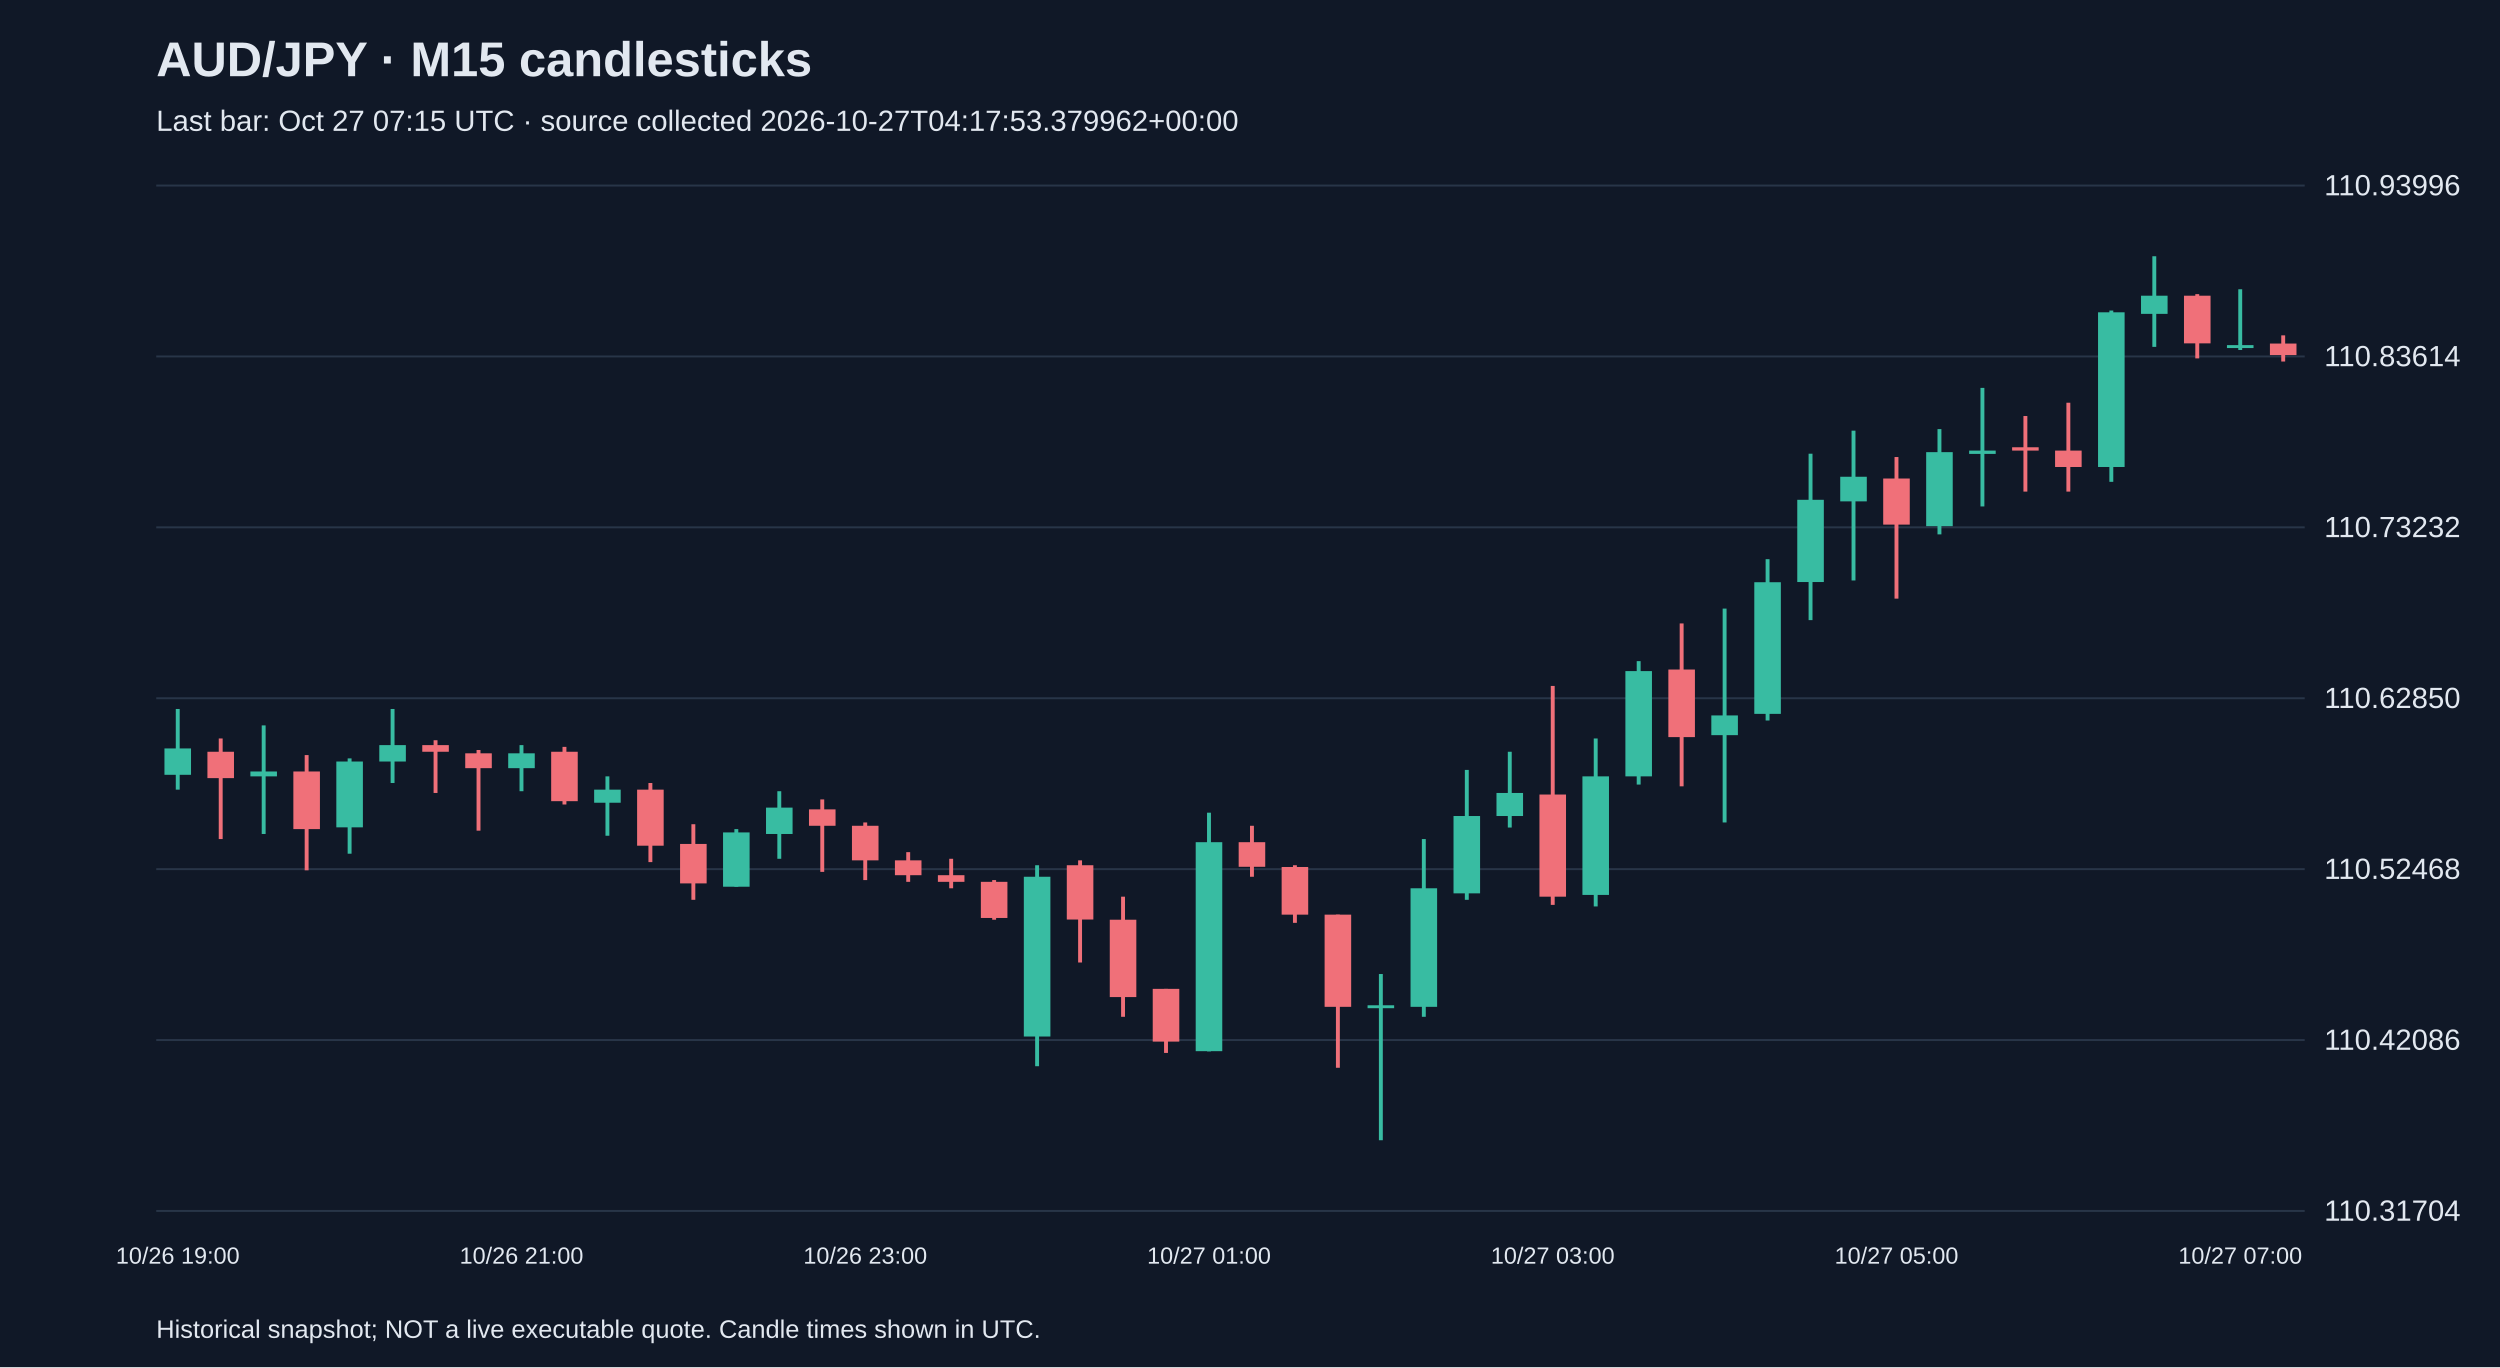
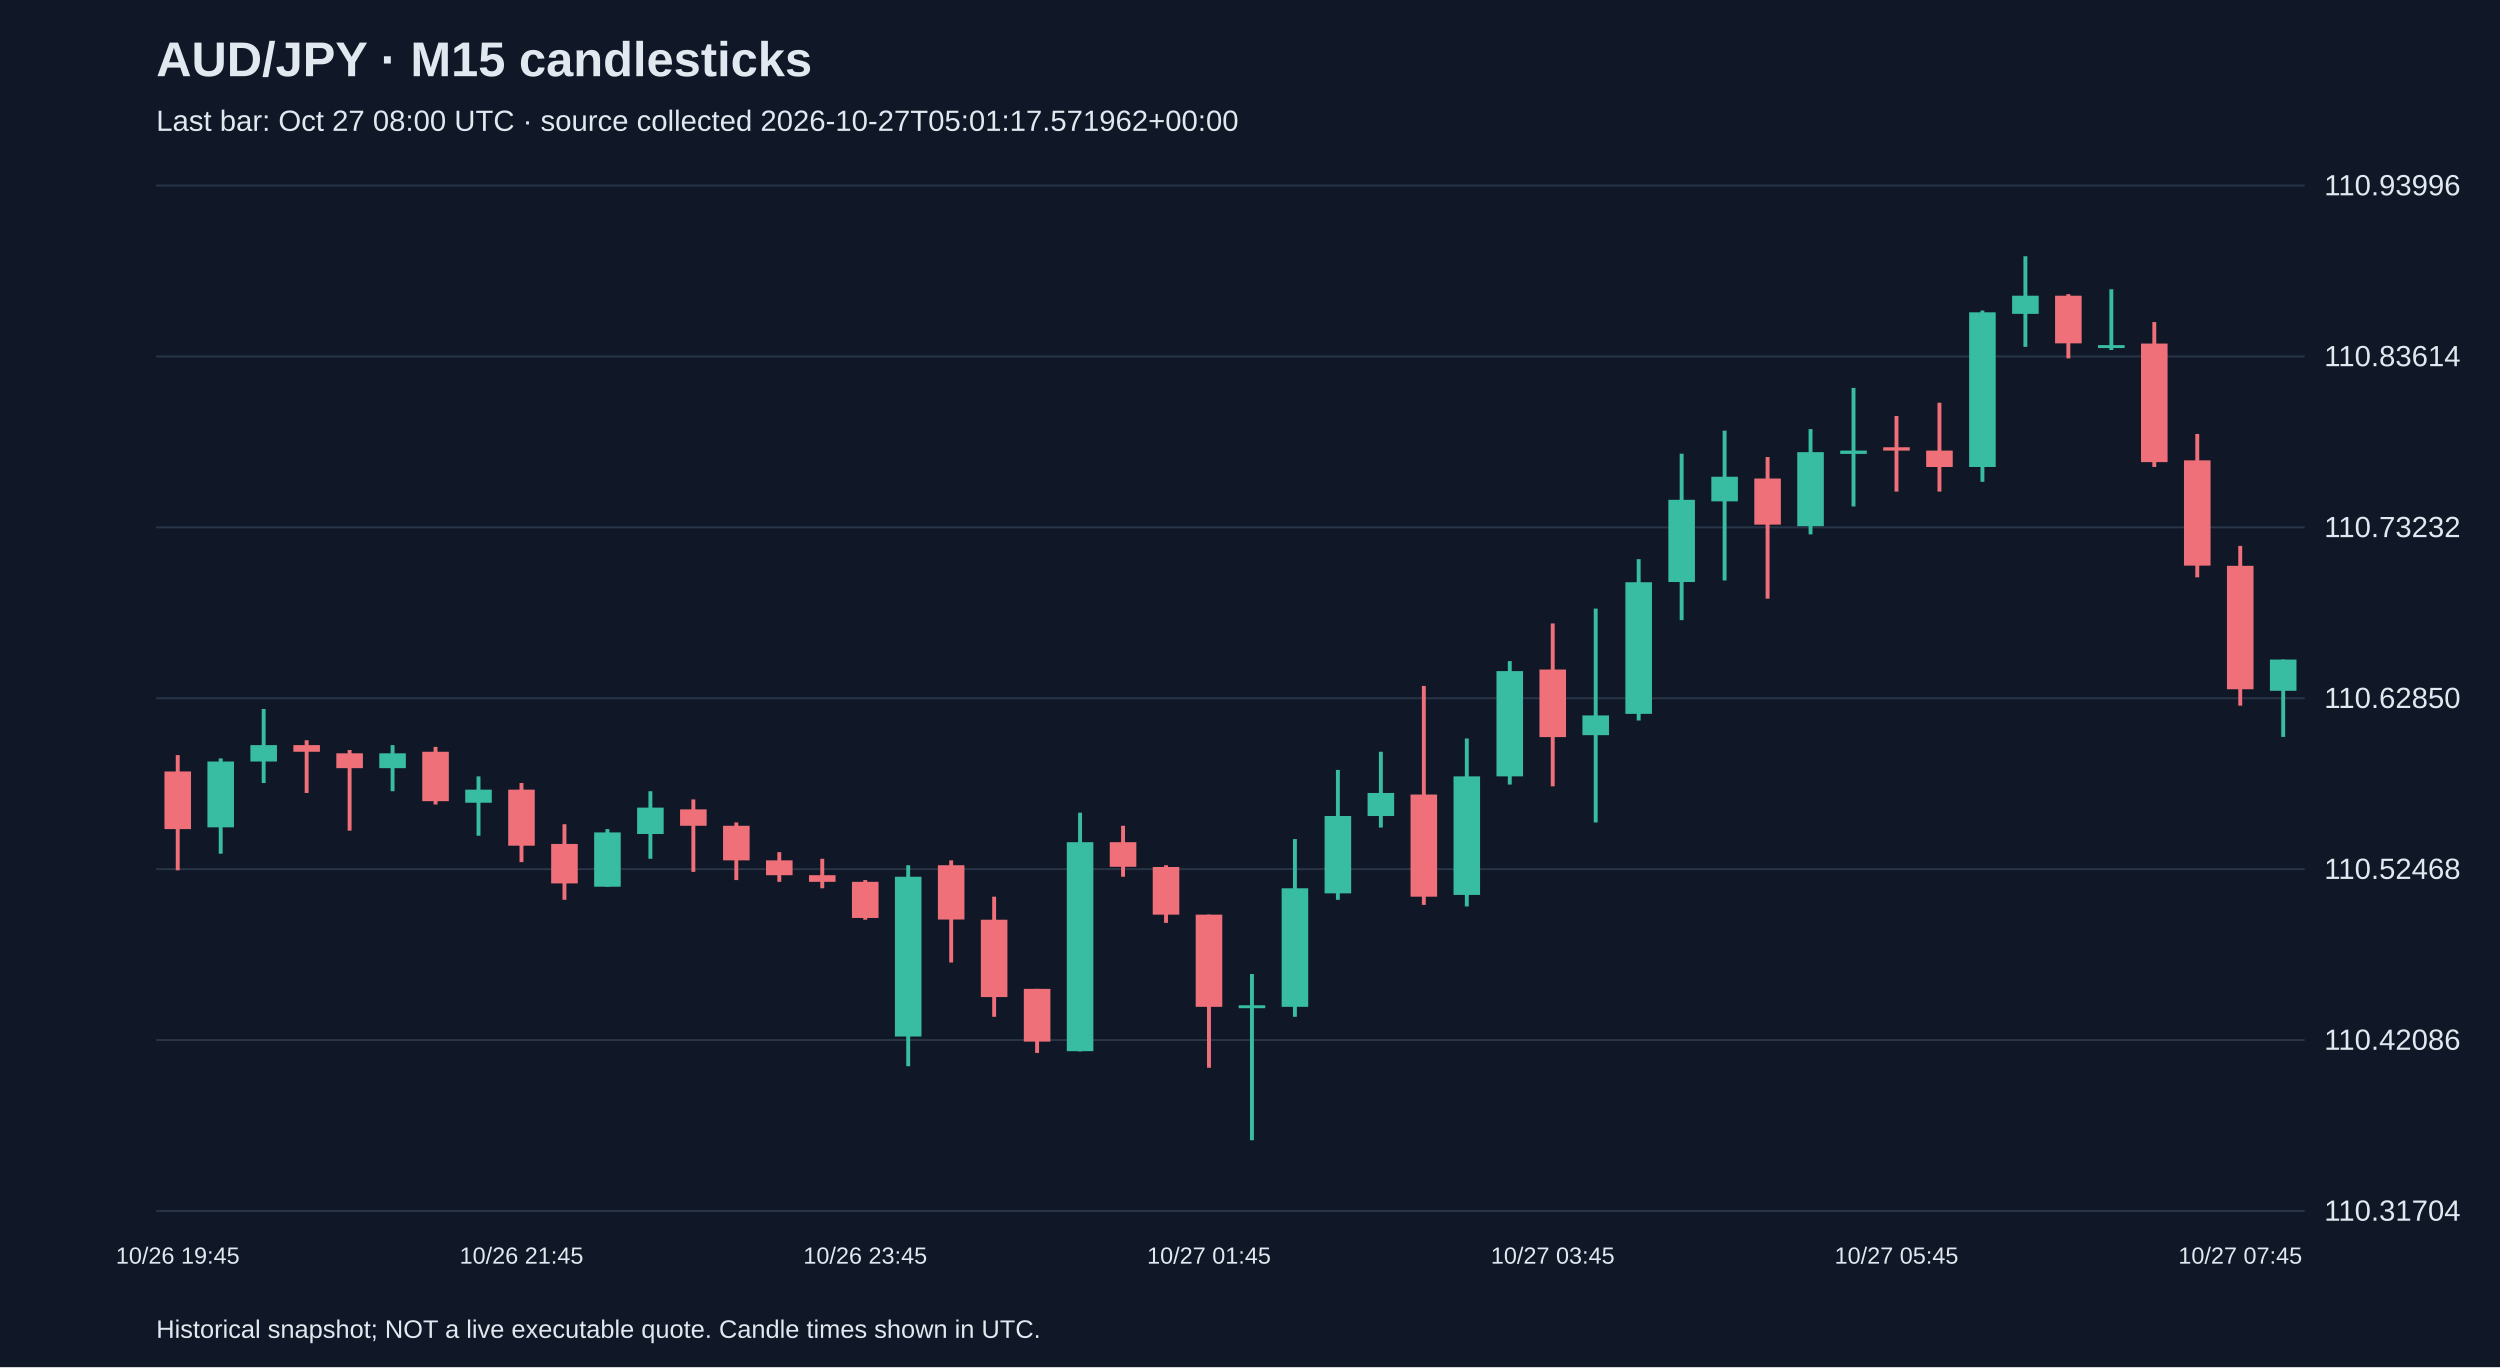
<svg xmlns="http://www.w3.org/2000/svg" viewBox="0 0 1280 700">
  <rect width="100%" height="100%" fill="#101827" />
  <style>text{font-family:Arial,sans-serif;fill:#e2e8f0}</style>
  <text x="80" y="39" font-size="25" font-weight="bold">AUD/JPY · M15 candlesticks</text>
-   <text x="80" y="67" font-size="15" fill="#a6b1c5">Last bar: Oct 27 07:15 UTC · source collected 2026-10-27T04:17:53.379962+00:00</text>
+   <text x="80" y="67" font-size="15" fill="#a6b1c5">Last bar: Oct 27 08:00 UTC · source collected 2026-10-27T05:01:17.571962+00:00</text>
  <line x1="80" y1="620.0" x2="1180" y2="620.0" stroke="#283548" />
  <text x="1190" y="625.0" font-size="15">110.31704</text>
  <line x1="80" y1="532.5" x2="1180" y2="532.5" stroke="#283548" />
  <text x="1190" y="537.5" font-size="15">110.42086</text>
  <line x1="80" y1="445.0" x2="1180" y2="445.0" stroke="#283548" />
  <text x="1190" y="450.0" font-size="15">110.52468</text>
  <line x1="80" y1="357.5" x2="1180" y2="357.5" stroke="#283548" />
  <text x="1190" y="362.5" font-size="15">110.62850</text>
  <line x1="80" y1="270.0" x2="1180" y2="270.0" stroke="#283548" />
  <text x="1190" y="275.0" font-size="15">110.73232</text>
  <line x1="80" y1="182.5" x2="1180" y2="182.5" stroke="#283548" />
  <text x="1190" y="187.5" font-size="15">110.83614</text>
  <line x1="80" y1="95.0" x2="1180" y2="95.0" stroke="#283548" />
  <text x="1190" y="100.0" font-size="15">110.93996</text>
-   <line x1="91.0" y1="363.0" x2="91.0" y2="404.3" stroke="#38bca2" stroke-width="2" />
-   <rect x="84.2" y="383.2" width="13.6" height="13.5" fill="#38bca2" />
-   <text x="91.0" y="647" text-anchor="middle" font-size="12">10/26 19:00</text>
-   <line x1="113.0" y1="378.1" x2="113.0" y2="429.6" stroke="#f07079" stroke-width="2" />
-   <rect x="106.2" y="384.9" width="13.6" height="13.5" fill="#f07079" />
-   <line x1="135.0" y1="371.4" x2="135.0" y2="427.0" stroke="#38bca2" stroke-width="2" />
-   <rect x="128.2" y="395.0" width="13.6" height="2.5" fill="#38bca2" />
-   <line x1="157.0" y1="386.6" x2="157.0" y2="445.6" stroke="#f07079" stroke-width="2" />
-   <rect x="150.2" y="395.0" width="13.6" height="29.5" fill="#f07079" />
-   <line x1="179.0" y1="388.3" x2="179.0" y2="437.1" stroke="#38bca2" stroke-width="2" />
-   <rect x="172.2" y="389.9" width="13.6" height="33.7" fill="#38bca2" />
-   <line x1="201.0" y1="363.0" x2="201.0" y2="400.9" stroke="#38bca2" stroke-width="2" />
-   <rect x="194.2" y="381.5" width="13.6" height="8.4" fill="#38bca2" />
-   <line x1="223.0" y1="379.0" x2="223.0" y2="406.0" stroke="#f07079" stroke-width="2" />
-   <rect x="216.2" y="381.5" width="13.6" height="3.4" fill="#f07079" />
-   <line x1="245.0" y1="384.0" x2="245.0" y2="425.3" stroke="#f07079" stroke-width="2" />
-   <rect x="238.2" y="385.7" width="13.6" height="7.6" fill="#f07079" />
-   <line x1="267.0" y1="381.5" x2="267.0" y2="405.1" stroke="#38bca2" stroke-width="2" />
-   <rect x="260.2" y="385.7" width="13.6" height="7.6" fill="#38bca2" />
-   <text x="267.0" y="647" text-anchor="middle" font-size="12">10/26 21:00</text>
-   <line x1="289.0" y1="382.4" x2="289.0" y2="411.9" stroke="#f07079" stroke-width="2" />
-   <rect x="282.2" y="384.9" width="13.6" height="25.3" fill="#f07079" />
-   <line x1="311.0" y1="397.5" x2="311.0" y2="427.9" stroke="#38bca2" stroke-width="2" />
-   <rect x="304.2" y="404.3" width="13.6" height="6.7" fill="#38bca2" />
-   <line x1="333.0" y1="400.9" x2="333.0" y2="441.4" stroke="#f07079" stroke-width="2" />
-   <rect x="326.2" y="404.3" width="13.6" height="28.7" fill="#f07079" />
-   <line x1="355.0" y1="422.0" x2="355.0" y2="460.7" stroke="#f07079" stroke-width="2" />
-   <rect x="348.2" y="432.1" width="13.6" height="20.2" fill="#f07079" />
-   <line x1="377.0" y1="424.5" x2="377.0" y2="454.0" stroke="#38bca2" stroke-width="2" />
-   <rect x="370.2" y="426.2" width="13.6" height="27.8" fill="#38bca2" />
-   <line x1="399.0" y1="405.1" x2="399.0" y2="439.7" stroke="#38bca2" stroke-width="2" />
-   <rect x="392.2" y="413.5" width="13.6" height="13.5" fill="#38bca2" />
-   <line x1="421.0" y1="409.3" x2="421.0" y2="446.4" stroke="#f07079" stroke-width="2" />
-   <rect x="414.2" y="414.4" width="13.6" height="8.4" fill="#f07079" />
-   <line x1="443.0" y1="421.1" x2="443.0" y2="450.6" stroke="#f07079" stroke-width="2" />
-   <rect x="436.2" y="422.8" width="13.6" height="17.7" fill="#f07079" />
-   <text x="443.0" y="647" text-anchor="middle" font-size="12">10/26 23:00</text>
-   <line x1="465.0" y1="436.3" x2="465.0" y2="451.5" stroke="#f07079" stroke-width="2" />
-   <rect x="458.2" y="440.5" width="13.6" height="7.6" fill="#f07079" />
-   <line x1="487.0" y1="439.7" x2="487.0" y2="454.8" stroke="#f07079" stroke-width="2" />
-   <rect x="480.2" y="448.1" width="13.6" height="3.4" fill="#f07079" />
-   <line x1="509.0" y1="450.6" x2="509.0" y2="470.9" stroke="#f07079" stroke-width="2" />
-   <rect x="502.2" y="451.5" width="13.6" height="18.5" fill="#f07079" />
-   <line x1="531.0" y1="443.0" x2="531.0" y2="545.9" stroke="#38bca2" stroke-width="2" />
-   <rect x="524.2" y="448.9" width="13.6" height="81.8" fill="#38bca2" />
-   <line x1="553.0" y1="440.5" x2="553.0" y2="492.8" stroke="#f07079" stroke-width="2" />
-   <rect x="546.2" y="443.0" width="13.6" height="27.8" fill="#f07079" />
-   <line x1="575.0" y1="459.1" x2="575.0" y2="520.6" stroke="#f07079" stroke-width="2" />
-   <rect x="568.2" y="470.9" width="13.6" height="39.6" fill="#f07079" />
-   <line x1="597.0" y1="506.3" x2="597.0" y2="539.1" stroke="#f07079" stroke-width="2" />
-   <rect x="590.2" y="506.3" width="13.6" height="27.0" fill="#f07079" />
-   <line x1="619.0" y1="416.1" x2="619.0" y2="538.3" stroke="#38bca2" stroke-width="2" />
-   <rect x="612.2" y="431.2" width="13.6" height="107.0" fill="#38bca2" />
-   <text x="619.0" y="647" text-anchor="middle" font-size="12">10/27 01:00</text>
-   <line x1="641.0" y1="422.8" x2="641.0" y2="448.9" stroke="#f07079" stroke-width="2" />
-   <rect x="634.2" y="431.2" width="13.6" height="12.6" fill="#f07079" />
-   <line x1="663.0" y1="443.0" x2="663.0" y2="472.5" stroke="#f07079" stroke-width="2" />
-   <rect x="656.2" y="443.9" width="13.6" height="24.4" fill="#f07079" />
-   <line x1="685.0" y1="468.3" x2="685.0" y2="546.7" stroke="#f07079" stroke-width="2" />
-   <rect x="678.2" y="468.3" width="13.6" height="47.2" fill="#f07079" />
-   <line x1="707.0" y1="498.7" x2="707.0" y2="583.8" stroke="#38bca2" stroke-width="2" />
-   <rect x="700.2" y="514.7" width="13.6" height="1.5" fill="#38bca2" />
-   <line x1="729.0" y1="429.6" x2="729.0" y2="520.6" stroke="#38bca2" stroke-width="2" />
-   <rect x="722.2" y="454.8" width="13.6" height="60.7" fill="#38bca2" />
-   <line x1="751.0" y1="394.2" x2="751.0" y2="460.7" stroke="#38bca2" stroke-width="2" />
-   <rect x="744.2" y="417.8" width="13.6" height="39.6" fill="#38bca2" />
-   <line x1="773.0" y1="384.9" x2="773.0" y2="423.7" stroke="#38bca2" stroke-width="2" />
-   <rect x="766.2" y="406.0" width="13.6" height="11.8" fill="#38bca2" />
-   <line x1="795.0" y1="351.2" x2="795.0" y2="463.3" stroke="#f07079" stroke-width="2" />
-   <rect x="788.2" y="406.8" width="13.6" height="52.3" fill="#f07079" />
-   <text x="795.0" y="647" text-anchor="middle" font-size="12">10/27 03:00</text>
-   <line x1="817.0" y1="378.1" x2="817.0" y2="464.1" stroke="#38bca2" stroke-width="2" />
-   <rect x="810.2" y="397.5" width="13.6" height="60.7" fill="#38bca2" />
-   <line x1="839.0" y1="338.5" x2="839.0" y2="401.7" stroke="#38bca2" stroke-width="2" />
-   <rect x="832.2" y="343.6" width="13.6" height="53.9" fill="#38bca2" />
-   <line x1="861.0" y1="319.2" x2="861.0" y2="402.6" stroke="#f07079" stroke-width="2" />
-   <rect x="854.2" y="342.8" width="13.6" height="34.6" fill="#f07079" />
-   <line x1="883.0" y1="311.6" x2="883.0" y2="421.1" stroke="#38bca2" stroke-width="2" />
-   <rect x="876.2" y="366.3" width="13.6" height="10.1" fill="#38bca2" />
-   <line x1="905.0" y1="286.3" x2="905.0" y2="368.9" stroke="#38bca2" stroke-width="2" />
-   <rect x="898.2" y="298.1" width="13.6" height="67.4" fill="#38bca2" />
-   <line x1="927.0" y1="232.3" x2="927.0" y2="317.5" stroke="#38bca2" stroke-width="2" />
-   <rect x="920.2" y="255.9" width="13.6" height="42.1" fill="#38bca2" />
-   <line x1="949.0" y1="220.5" x2="949.0" y2="297.2" stroke="#38bca2" stroke-width="2" />
-   <rect x="942.2" y="244.1" width="13.6" height="12.6" fill="#38bca2" />
-   <line x1="971.0" y1="234.0" x2="971.0" y2="306.5" stroke="#f07079" stroke-width="2" />
-   <rect x="964.2" y="245.0" width="13.6" height="23.6" fill="#f07079" />
-   <text x="971.0" y="647" text-anchor="middle" font-size="12">10/27 05:00</text>
-   <line x1="993.0" y1="219.7" x2="993.0" y2="273.6" stroke="#38bca2" stroke-width="2" />
-   <rect x="986.2" y="231.5" width="13.6" height="37.9" fill="#38bca2" />
-   <line x1="1015.0" y1="198.6" x2="1015.0" y2="259.3" stroke="#38bca2" stroke-width="2" />
-   <rect x="1008.2" y="230.7" width="13.6" height="1.7" fill="#38bca2" />
-   <line x1="1037.0" y1="213.0" x2="1037.0" y2="251.7" stroke="#f07079" stroke-width="2" />
-   <rect x="1030.2" y="229.0" width="13.6" height="1.7" fill="#f07079" />
-   <line x1="1059.0" y1="206.2" x2="1059.0" y2="251.7" stroke="#f07079" stroke-width="2" />
-   <rect x="1052.2" y="230.7" width="13.6" height="8.4" fill="#f07079" />
-   <line x1="1081.0" y1="159.0" x2="1081.0" y2="246.7" stroke="#38bca2" stroke-width="2" />
-   <rect x="1074.2" y="159.9" width="13.6" height="79.2" fill="#38bca2" />
-   <line x1="1103.0" y1="131.2" x2="1103.0" y2="177.6" stroke="#38bca2" stroke-width="2" />
-   <rect x="1096.2" y="151.4" width="13.6" height="9.3" fill="#38bca2" />
-   <line x1="1125.0" y1="150.6" x2="1125.0" y2="183.5" stroke="#f07079" stroke-width="2" />
-   <rect x="1118.2" y="151.4" width="13.6" height="24.4" fill="#f07079" />
-   <line x1="1147.0" y1="148.1" x2="1147.0" y2="179.2" stroke="#38bca2" stroke-width="2" />
-   <rect x="1140.2" y="176.7" width="13.6" height="1.5" fill="#38bca2" />
-   <text x="1147.0" y="647" text-anchor="middle" font-size="12">10/27 07:00</text>
-   <line x1="1169.0" y1="171.7" x2="1169.0" y2="185.1" stroke="#f07079" stroke-width="2" />
-   <rect x="1162.2" y="175.9" width="13.6" height="5.9" fill="#f07079" />
+   <line x1="91.0" y1="386.6" x2="91.0" y2="445.6" stroke="#f07079" stroke-width="2" />
+   <rect x="84.2" y="395.0" width="13.6" height="29.5" fill="#f07079" />
+   <text x="91.0" y="647" text-anchor="middle" font-size="12">10/26 19:45</text>
+   <line x1="113.0" y1="388.3" x2="113.0" y2="437.1" stroke="#38bca2" stroke-width="2" />
+   <rect x="106.2" y="389.9" width="13.6" height="33.7" fill="#38bca2" />
+   <line x1="135.0" y1="363.0" x2="135.0" y2="400.9" stroke="#38bca2" stroke-width="2" />
+   <rect x="128.2" y="381.5" width="13.6" height="8.4" fill="#38bca2" />
+   <line x1="157.0" y1="379.0" x2="157.0" y2="406.0" stroke="#f07079" stroke-width="2" />
+   <rect x="150.2" y="381.5" width="13.6" height="3.4" fill="#f07079" />
+   <line x1="179.0" y1="384.0" x2="179.0" y2="425.3" stroke="#f07079" stroke-width="2" />
+   <rect x="172.2" y="385.7" width="13.6" height="7.6" fill="#f07079" />
+   <line x1="201.0" y1="381.5" x2="201.0" y2="405.1" stroke="#38bca2" stroke-width="2" />
+   <rect x="194.2" y="385.7" width="13.6" height="7.6" fill="#38bca2" />
+   <line x1="223.0" y1="382.4" x2="223.0" y2="411.9" stroke="#f07079" stroke-width="2" />
+   <rect x="216.2" y="384.9" width="13.6" height="25.3" fill="#f07079" />
+   <line x1="245.0" y1="397.5" x2="245.0" y2="427.9" stroke="#38bca2" stroke-width="2" />
+   <rect x="238.2" y="404.3" width="13.6" height="6.7" fill="#38bca2" />
+   <line x1="267.0" y1="400.9" x2="267.0" y2="441.4" stroke="#f07079" stroke-width="2" />
+   <rect x="260.2" y="404.3" width="13.6" height="28.7" fill="#f07079" />
+   <text x="267.0" y="647" text-anchor="middle" font-size="12">10/26 21:45</text>
+   <line x1="289.0" y1="422.0" x2="289.0" y2="460.7" stroke="#f07079" stroke-width="2" />
+   <rect x="282.2" y="432.1" width="13.6" height="20.2" fill="#f07079" />
+   <line x1="311.0" y1="424.5" x2="311.0" y2="454.0" stroke="#38bca2" stroke-width="2" />
+   <rect x="304.2" y="426.2" width="13.6" height="27.8" fill="#38bca2" />
+   <line x1="333.0" y1="405.1" x2="333.0" y2="439.7" stroke="#38bca2" stroke-width="2" />
+   <rect x="326.2" y="413.5" width="13.6" height="13.5" fill="#38bca2" />
+   <line x1="355.0" y1="409.3" x2="355.0" y2="446.4" stroke="#f07079" stroke-width="2" />
+   <rect x="348.2" y="414.4" width="13.6" height="8.4" fill="#f07079" />
+   <line x1="377.0" y1="421.1" x2="377.0" y2="450.6" stroke="#f07079" stroke-width="2" />
+   <rect x="370.2" y="422.8" width="13.6" height="17.7" fill="#f07079" />
+   <line x1="399.0" y1="436.3" x2="399.0" y2="451.5" stroke="#f07079" stroke-width="2" />
+   <rect x="392.2" y="440.5" width="13.6" height="7.6" fill="#f07079" />
+   <line x1="421.0" y1="439.7" x2="421.0" y2="454.8" stroke="#f07079" stroke-width="2" />
+   <rect x="414.2" y="448.1" width="13.6" height="3.4" fill="#f07079" />
+   <line x1="443.0" y1="450.6" x2="443.0" y2="470.9" stroke="#f07079" stroke-width="2" />
+   <rect x="436.2" y="451.5" width="13.6" height="18.5" fill="#f07079" />
+   <text x="443.0" y="647" text-anchor="middle" font-size="12">10/26 23:45</text>
+   <line x1="465.0" y1="443.0" x2="465.0" y2="545.9" stroke="#38bca2" stroke-width="2" />
+   <rect x="458.2" y="448.9" width="13.6" height="81.8" fill="#38bca2" />
+   <line x1="487.0" y1="440.5" x2="487.0" y2="492.8" stroke="#f07079" stroke-width="2" />
+   <rect x="480.2" y="443.0" width="13.6" height="27.8" fill="#f07079" />
+   <line x1="509.0" y1="459.1" x2="509.0" y2="520.6" stroke="#f07079" stroke-width="2" />
+   <rect x="502.2" y="470.9" width="13.6" height="39.6" fill="#f07079" />
+   <line x1="531.0" y1="506.3" x2="531.0" y2="539.1" stroke="#f07079" stroke-width="2" />
+   <rect x="524.2" y="506.3" width="13.6" height="27.0" fill="#f07079" />
+   <line x1="553.0" y1="416.1" x2="553.0" y2="538.3" stroke="#38bca2" stroke-width="2" />
+   <rect x="546.2" y="431.2" width="13.6" height="107.0" fill="#38bca2" />
+   <line x1="575.0" y1="422.8" x2="575.0" y2="448.9" stroke="#f07079" stroke-width="2" />
+   <rect x="568.2" y="431.2" width="13.6" height="12.6" fill="#f07079" />
+   <line x1="597.0" y1="443.0" x2="597.0" y2="472.5" stroke="#f07079" stroke-width="2" />
+   <rect x="590.2" y="443.9" width="13.6" height="24.4" fill="#f07079" />
+   <line x1="619.0" y1="468.3" x2="619.0" y2="546.7" stroke="#f07079" stroke-width="2" />
+   <rect x="612.2" y="468.3" width="13.6" height="47.2" fill="#f07079" />
+   <text x="619.0" y="647" text-anchor="middle" font-size="12">10/27 01:45</text>
+   <line x1="641.0" y1="498.7" x2="641.0" y2="583.8" stroke="#38bca2" stroke-width="2" />
+   <rect x="634.2" y="514.7" width="13.6" height="1.5" fill="#38bca2" />
+   <line x1="663.0" y1="429.6" x2="663.0" y2="520.6" stroke="#38bca2" stroke-width="2" />
+   <rect x="656.2" y="454.8" width="13.6" height="60.7" fill="#38bca2" />
+   <line x1="685.0" y1="394.2" x2="685.0" y2="460.7" stroke="#38bca2" stroke-width="2" />
+   <rect x="678.2" y="417.8" width="13.6" height="39.6" fill="#38bca2" />
+   <line x1="707.0" y1="384.9" x2="707.0" y2="423.7" stroke="#38bca2" stroke-width="2" />
+   <rect x="700.2" y="406.0" width="13.6" height="11.8" fill="#38bca2" />
+   <line x1="729.0" y1="351.2" x2="729.0" y2="463.3" stroke="#f07079" stroke-width="2" />
+   <rect x="722.2" y="406.8" width="13.6" height="52.3" fill="#f07079" />
+   <line x1="751.0" y1="378.1" x2="751.0" y2="464.1" stroke="#38bca2" stroke-width="2" />
+   <rect x="744.2" y="397.5" width="13.6" height="60.7" fill="#38bca2" />
+   <line x1="773.0" y1="338.5" x2="773.0" y2="401.7" stroke="#38bca2" stroke-width="2" />
+   <rect x="766.2" y="343.6" width="13.6" height="53.9" fill="#38bca2" />
+   <line x1="795.0" y1="319.2" x2="795.0" y2="402.6" stroke="#f07079" stroke-width="2" />
+   <rect x="788.2" y="342.8" width="13.6" height="34.6" fill="#f07079" />
+   <text x="795.0" y="647" text-anchor="middle" font-size="12">10/27 03:45</text>
+   <line x1="817.0" y1="311.6" x2="817.0" y2="421.1" stroke="#38bca2" stroke-width="2" />
+   <rect x="810.2" y="366.3" width="13.6" height="10.1" fill="#38bca2" />
+   <line x1="839.0" y1="286.3" x2="839.0" y2="368.9" stroke="#38bca2" stroke-width="2" />
+   <rect x="832.2" y="298.1" width="13.6" height="67.4" fill="#38bca2" />
+   <line x1="861.0" y1="232.3" x2="861.0" y2="317.5" stroke="#38bca2" stroke-width="2" />
+   <rect x="854.2" y="255.9" width="13.6" height="42.1" fill="#38bca2" />
+   <line x1="883.0" y1="220.5" x2="883.0" y2="297.2" stroke="#38bca2" stroke-width="2" />
+   <rect x="876.2" y="244.1" width="13.6" height="12.6" fill="#38bca2" />
+   <line x1="905.0" y1="234.0" x2="905.0" y2="306.5" stroke="#f07079" stroke-width="2" />
+   <rect x="898.2" y="245.0" width="13.6" height="23.6" fill="#f07079" />
+   <line x1="927.0" y1="219.7" x2="927.0" y2="273.6" stroke="#38bca2" stroke-width="2" />
+   <rect x="920.2" y="231.5" width="13.6" height="37.9" fill="#38bca2" />
+   <line x1="949.0" y1="198.6" x2="949.0" y2="259.3" stroke="#38bca2" stroke-width="2" />
+   <rect x="942.2" y="230.7" width="13.6" height="1.7" fill="#38bca2" />
+   <line x1="971.0" y1="213.0" x2="971.0" y2="251.7" stroke="#f07079" stroke-width="2" />
+   <rect x="964.2" y="229.0" width="13.6" height="1.7" fill="#f07079" />
+   <text x="971.0" y="647" text-anchor="middle" font-size="12">10/27 05:45</text>
+   <line x1="993.0" y1="206.2" x2="993.0" y2="251.7" stroke="#f07079" stroke-width="2" />
+   <rect x="986.2" y="230.7" width="13.6" height="8.4" fill="#f07079" />
+   <line x1="1015.0" y1="159.0" x2="1015.0" y2="246.7" stroke="#38bca2" stroke-width="2" />
+   <rect x="1008.2" y="159.9" width="13.6" height="79.2" fill="#38bca2" />
+   <line x1="1037.0" y1="131.2" x2="1037.0" y2="177.6" stroke="#38bca2" stroke-width="2" />
+   <rect x="1030.2" y="151.4" width="13.6" height="9.3" fill="#38bca2" />
+   <line x1="1059.0" y1="150.6" x2="1059.0" y2="183.5" stroke="#f07079" stroke-width="2" />
+   <rect x="1052.2" y="151.4" width="13.6" height="24.4" fill="#f07079" />
+   <line x1="1081.0" y1="148.1" x2="1081.0" y2="179.2" stroke="#38bca2" stroke-width="2" />
+   <rect x="1074.2" y="176.7" width="13.6" height="1.5" fill="#38bca2" />
+   <line x1="1103.0" y1="164.9" x2="1103.0" y2="239.1" stroke="#f07079" stroke-width="2" />
+   <rect x="1096.2" y="175.9" width="13.6" height="60.7" fill="#f07079" />
+   <line x1="1125.0" y1="222.2" x2="1125.0" y2="295.6" stroke="#f07079" stroke-width="2" />
+   <rect x="1118.2" y="235.7" width="13.6" height="53.9" fill="#f07079" />
+   <line x1="1147.0" y1="279.5" x2="1147.0" y2="361.3" stroke="#f07079" stroke-width="2" />
+   <rect x="1140.2" y="289.7" width="13.6" height="63.2" fill="#f07079" />
+   <text x="1147.0" y="647" text-anchor="middle" font-size="12">10/27 07:45</text>
+   <line x1="1169.0" y1="337.7" x2="1169.0" y2="377.3" stroke="#38bca2" stroke-width="2" />
+   <rect x="1162.2" y="337.7" width="13.6" height="16.0" fill="#38bca2" />
  <text x="80" y="685" font-size="13">Historical snapshot; NOT a live executable quote. Candle times shown in UTC.</text>
</svg>
